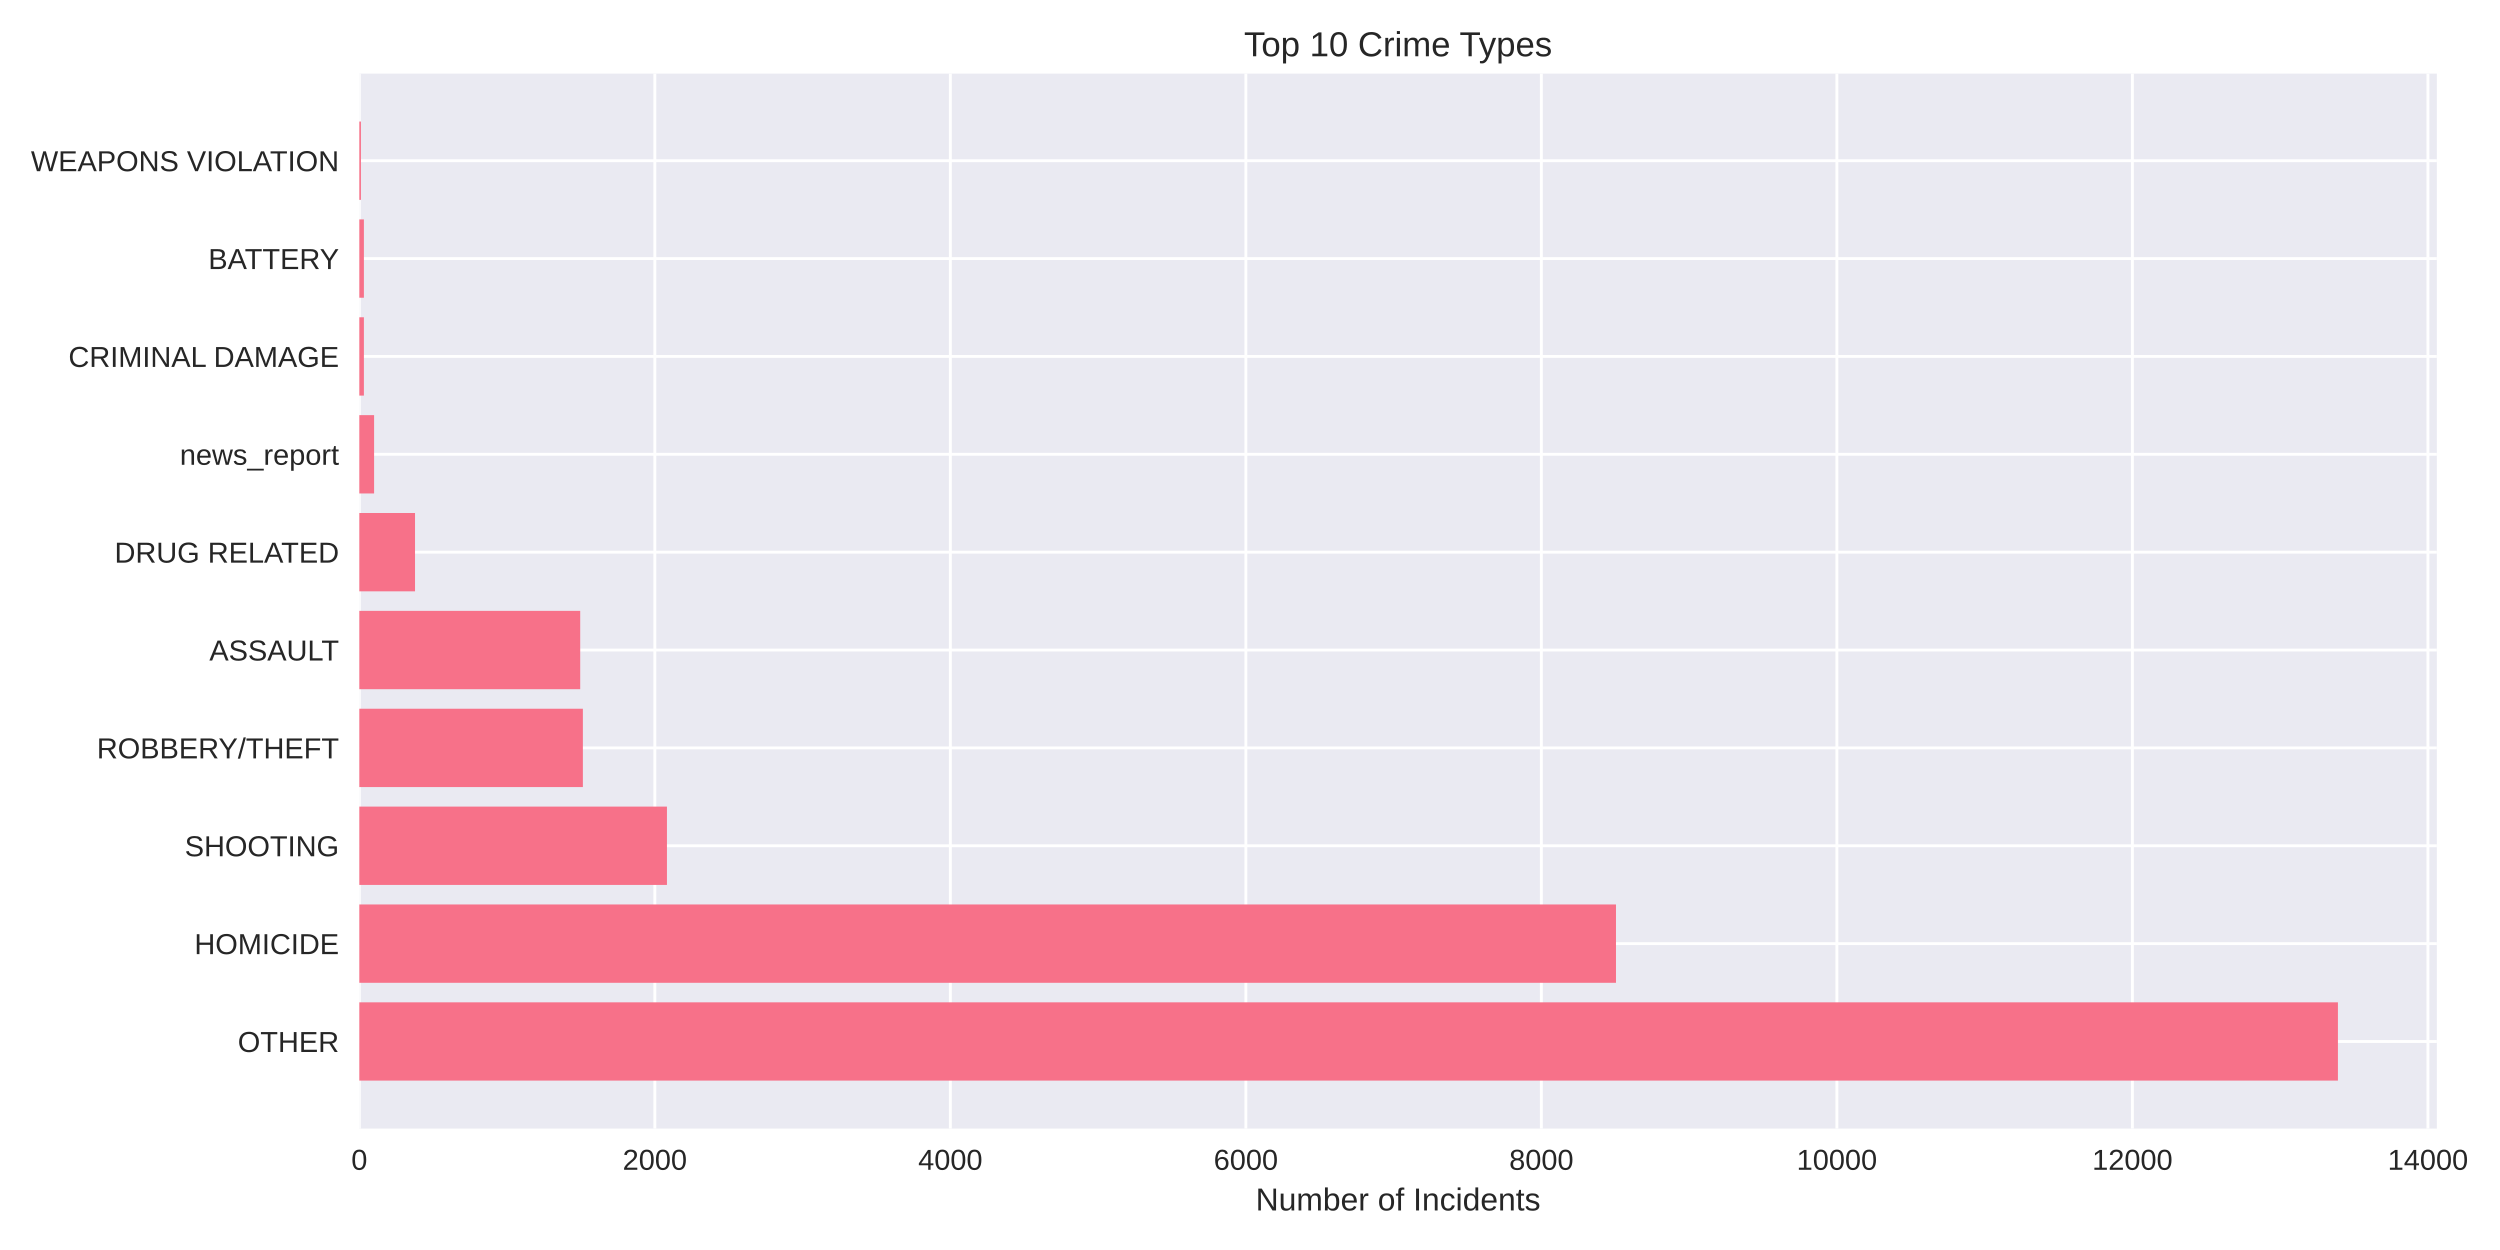
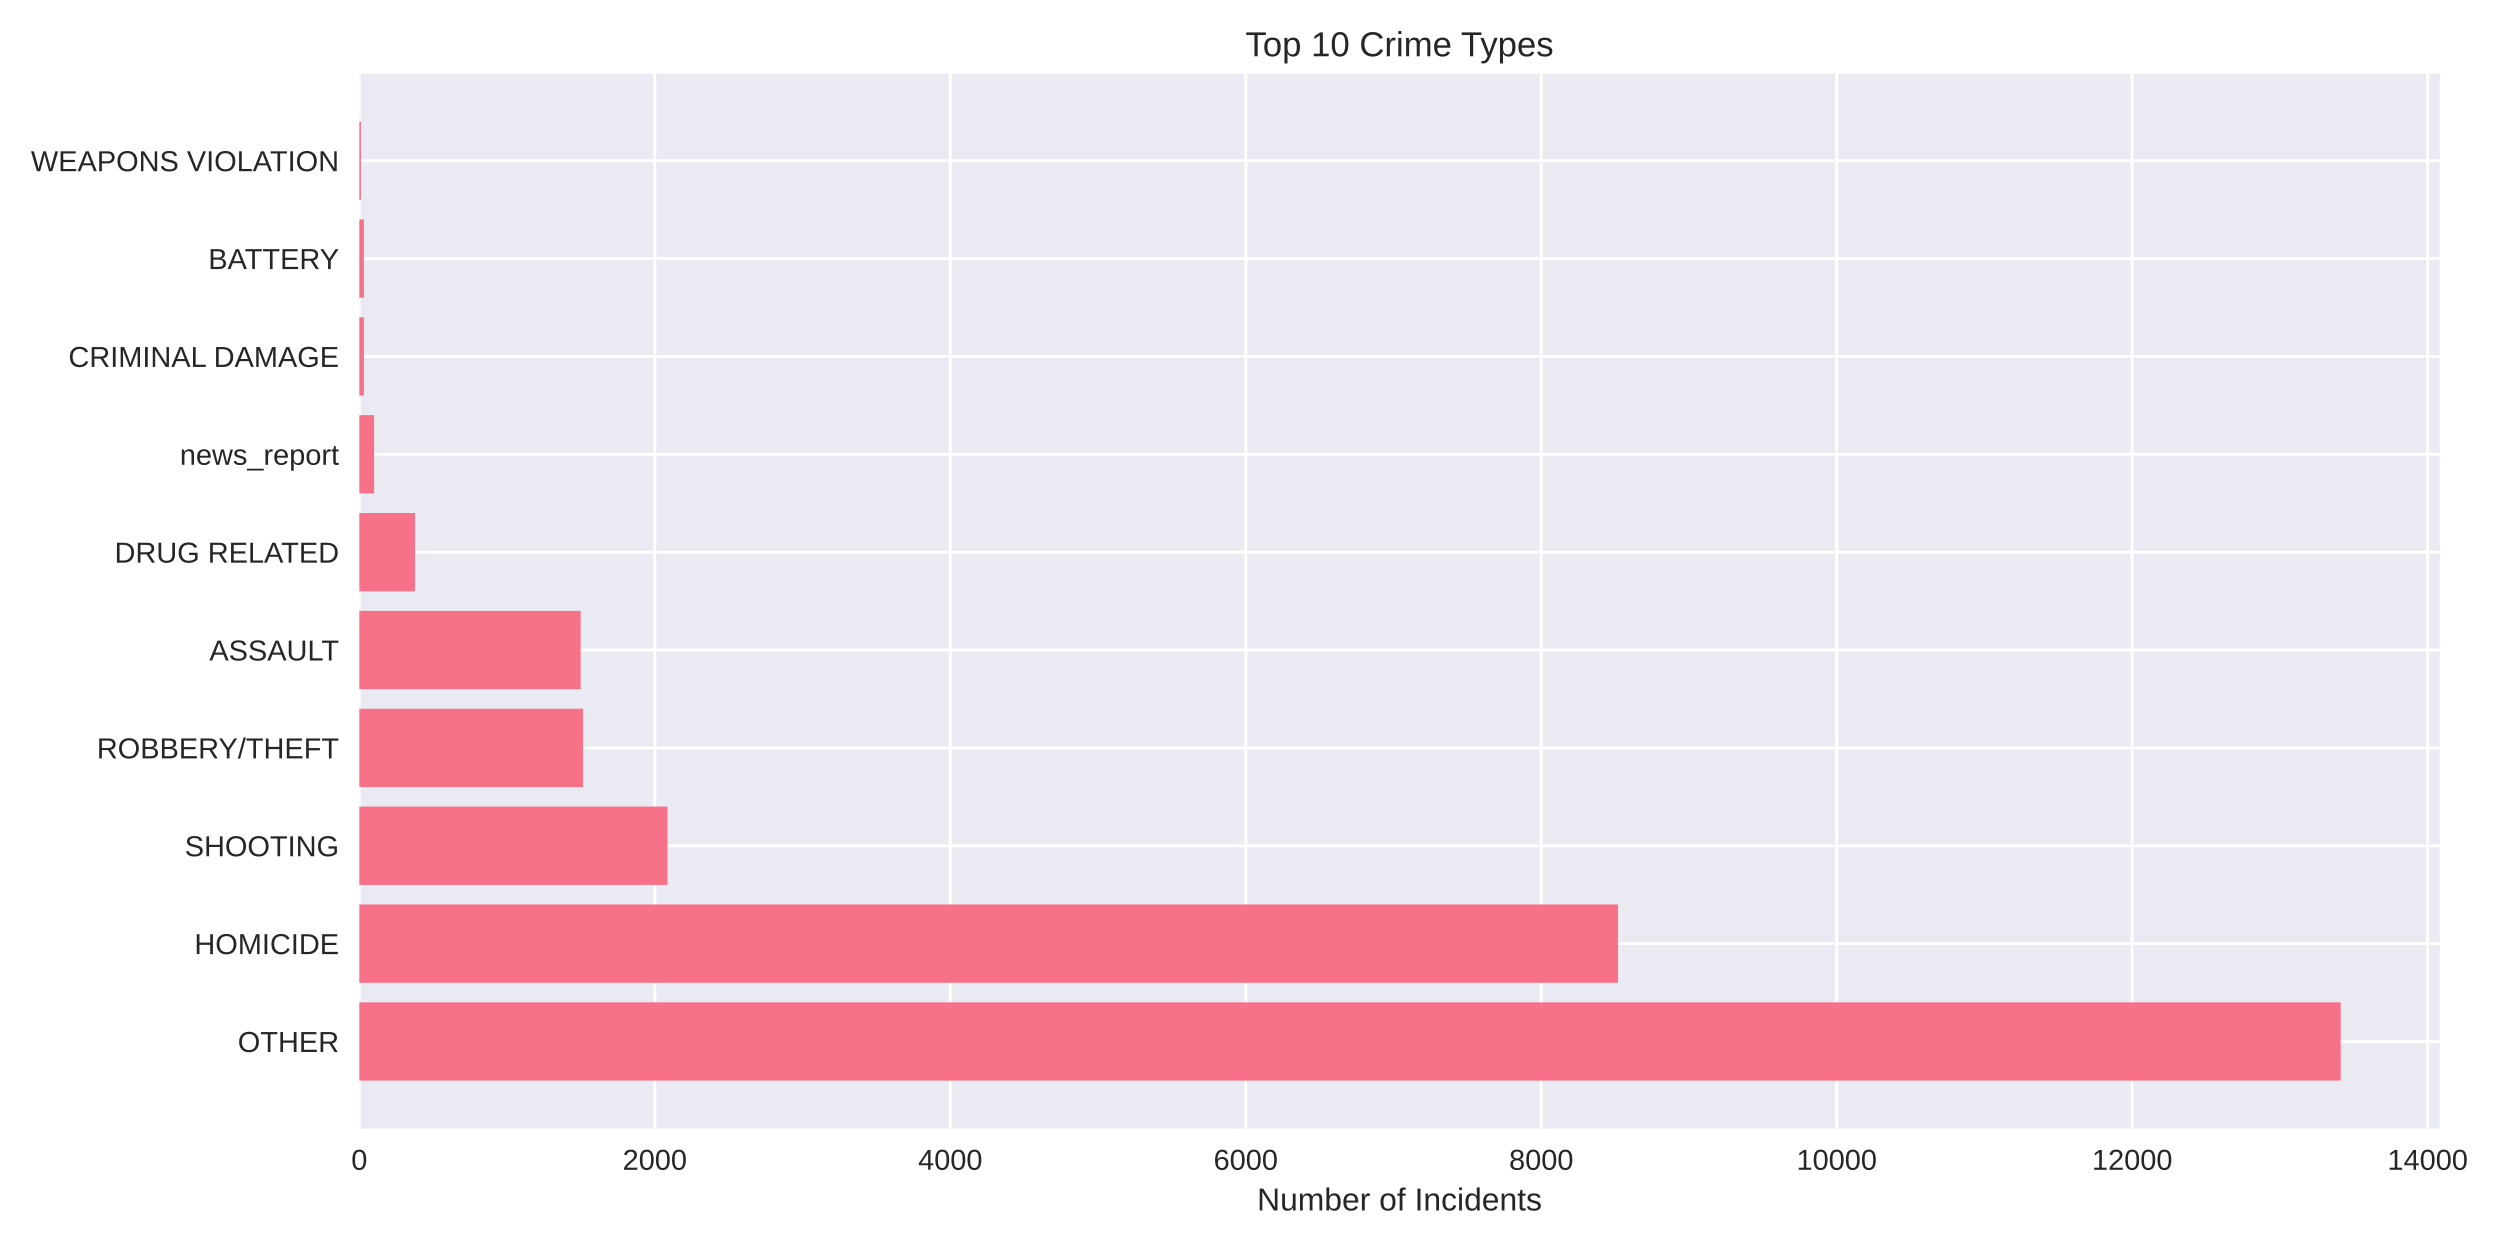
<svg xmlns="http://www.w3.org/2000/svg" width="864pt" height="432pt" viewBox="0 0 864 432" version="1.1">
  <defs>
    <style type="text/css">*{stroke-linejoin: round; stroke-linecap: butt}</style>
  </defs>
  <g id="figure_1">
    <g id="patch_1">
      <path d="M 0 432  L 864 432  L 864 0  L 0 0  z " style="fill: #ffffff" />
    </g>
    <g id="axes_1">
      <g id="patch_2">
-         <path d="M 124.18 390.04  L 842.179 390.04  L 842.179 25.44  L 124.18 25.44  z " style="fill: #eaeaf2" />
+         <path d="M 124.18 390.04  L 843.173 390.04  L 843.173 25.44  L 124.18 25.44  z " style="fill: #eaeaf2" />
      </g>
      <g id="matplotlib.axis_1">
        <g id="xtick_1">
          <g id="line2d_1">
-             <path d="M 124.18 390.04  L 124.18 25.44  " clip-path="url(#p82b300f14e)" style="fill: none; stroke: #ffffff; stroke-linecap: round" />
+             <path d="M 124.18 390.04  L 124.18 25.44  " clip-path="url(#pf420b6b4c8)" style="fill: none; stroke: #ffffff; stroke-linecap: round" />
          </g>
          <g id="line2d_2" />
          <g id="text_1">
            <text style="fill: #262626; font: 10px 'Arial', 'Liberation Sans', 'DejaVu Sans', 'Bitstream Vera Sans', sans-serif; text-anchor: middle" x="124.18" y="404.287" transform="rotate(-0 124.18 404.2869)">0</text>
          </g>
        </g>
        <g id="xtick_2">
          <g id="line2d_3">
-             <path d="M 226.31 390.04  L 226.31 25.44  " clip-path="url(#p82b300f14e)" style="fill: none; stroke: #ffffff; stroke-linecap: round" />
+             <path d="M 226.298 390.04  L 226.298 25.44  " clip-path="url(#pf420b6b4c8)" style="fill: none; stroke: #ffffff; stroke-linecap: round" />
          </g>
          <g id="line2d_4" />
          <g id="text_2">
-             <text style="fill: #262626; font: 10px 'Arial', 'Liberation Sans', 'DejaVu Sans', 'Bitstream Vera Sans', sans-serif; text-anchor: middle" x="226.31" y="404.287" transform="rotate(-0 226.3095 404.2869)">2000</text>
+             <text style="fill: #262626; font: 10px 'Arial', 'Liberation Sans', 'DejaVu Sans', 'Bitstream Vera Sans', sans-serif; text-anchor: middle" x="226.298" y="404.287" transform="rotate(-0 226.2984 404.2869)">2000</text>
          </g>
        </g>
        <g id="xtick_3">
          <g id="line2d_5">
-             <path d="M 328.439 390.04  L 328.439 25.44  " clip-path="url(#p82b300f14e)" style="fill: none; stroke: #ffffff; stroke-linecap: round" />
+             <path d="M 328.417 390.04  L 328.417 25.44  " clip-path="url(#pf420b6b4c8)" style="fill: none; stroke: #ffffff; stroke-linecap: round" />
          </g>
          <g id="line2d_6" />
          <g id="text_3">
-             <text style="fill: #262626; font: 10px 'Arial', 'Liberation Sans', 'DejaVu Sans', 'Bitstream Vera Sans', sans-serif; text-anchor: middle" x="328.439" y="404.287" transform="rotate(-0 328.439 404.2869)">4000</text>
+             <text style="fill: #262626; font: 10px 'Arial', 'Liberation Sans', 'DejaVu Sans', 'Bitstream Vera Sans', sans-serif; text-anchor: middle" x="328.417" y="404.287" transform="rotate(-0 328.4168 404.2869)">4000</text>
          </g>
        </g>
        <g id="xtick_4">
          <g id="line2d_7">
-             <path d="M 430.569 390.04  L 430.569 25.44  " clip-path="url(#p82b300f14e)" style="fill: none; stroke: #ffffff; stroke-linecap: round" />
+             <path d="M 430.535 390.04  L 430.535 25.44  " clip-path="url(#pf420b6b4c8)" style="fill: none; stroke: #ffffff; stroke-linecap: round" />
          </g>
          <g id="line2d_8" />
          <g id="text_4">
-             <text style="fill: #262626; font: 10px 'Arial', 'Liberation Sans', 'DejaVu Sans', 'Bitstream Vera Sans', sans-serif; text-anchor: middle" x="430.569" y="404.287" transform="rotate(-0 430.5685 404.2869)">6000</text>
+             <text style="fill: #262626; font: 10px 'Arial', 'Liberation Sans', 'DejaVu Sans', 'Bitstream Vera Sans', sans-serif; text-anchor: middle" x="430.535" y="404.287" transform="rotate(-0 430.5353 404.2869)">6000</text>
          </g>
        </g>
        <g id="xtick_5">
          <g id="line2d_9">
-             <path d="M 532.698 390.04  L 532.698 25.44  " clip-path="url(#p82b300f14e)" style="fill: none; stroke: #ffffff; stroke-linecap: round" />
+             <path d="M 532.654 390.04  L 532.654 25.44  " clip-path="url(#pf420b6b4c8)" style="fill: none; stroke: #ffffff; stroke-linecap: round" />
          </g>
          <g id="line2d_10" />
          <g id="text_5">
-             <text style="fill: #262626; font: 10px 'Arial', 'Liberation Sans', 'DejaVu Sans', 'Bitstream Vera Sans', sans-serif; text-anchor: middle" x="532.698" y="404.287" transform="rotate(-0 532.698 404.2869)">8000</text>
+             <text style="fill: #262626; font: 10px 'Arial', 'Liberation Sans', 'DejaVu Sans', 'Bitstream Vera Sans', sans-serif; text-anchor: middle" x="532.654" y="404.287" transform="rotate(-0 532.6537 404.2869)">8000</text>
          </g>
        </g>
        <g id="xtick_6">
          <g id="line2d_11">
-             <path d="M 634.828 390.04  L 634.828 25.44  " clip-path="url(#p82b300f14e)" style="fill: none; stroke: #ffffff; stroke-linecap: round" />
+             <path d="M 634.772 390.04  L 634.772 25.44  " clip-path="url(#pf420b6b4c8)" style="fill: none; stroke: #ffffff; stroke-linecap: round" />
          </g>
          <g id="line2d_12" />
          <g id="text_6">
-             <text style="fill: #262626; font: 10px 'Arial', 'Liberation Sans', 'DejaVu Sans', 'Bitstream Vera Sans', sans-serif; text-anchor: middle" x="634.828" y="404.287" transform="rotate(-0 634.8276 404.2869)">10000</text>
+             <text style="fill: #262626; font: 10px 'Arial', 'Liberation Sans', 'DejaVu Sans', 'Bitstream Vera Sans', sans-serif; text-anchor: middle" x="634.772" y="404.287" transform="rotate(-0 634.7721 404.2869)">10000</text>
          </g>
        </g>
        <g id="xtick_7">
          <g id="line2d_13">
-             <path d="M 736.957 390.04  L 736.957 25.44  " clip-path="url(#p82b300f14e)" style="fill: none; stroke: #ffffff; stroke-linecap: round" />
+             <path d="M 736.891 390.04  L 736.891 25.44  " clip-path="url(#pf420b6b4c8)" style="fill: none; stroke: #ffffff; stroke-linecap: round" />
          </g>
          <g id="line2d_14" />
          <g id="text_7">
-             <text style="fill: #262626; font: 10px 'Arial', 'Liberation Sans', 'DejaVu Sans', 'Bitstream Vera Sans', sans-serif; text-anchor: middle" x="736.957" y="404.287" transform="rotate(-0 736.9571 404.2869)">12000</text>
+             <text style="fill: #262626; font: 10px 'Arial', 'Liberation Sans', 'DejaVu Sans', 'Bitstream Vera Sans', sans-serif; text-anchor: middle" x="736.891" y="404.287" transform="rotate(-0 736.8905 404.2869)">12000</text>
          </g>
        </g>
        <g id="xtick_8">
          <g id="line2d_15">
-             <path d="M 839.087 390.04  L 839.087 25.44  " clip-path="url(#p82b300f14e)" style="fill: none; stroke: #ffffff; stroke-linecap: round" />
+             <path d="M 839.009 390.04  L 839.009 25.44  " clip-path="url(#pf420b6b4c8)" style="fill: none; stroke: #ffffff; stroke-linecap: round" />
          </g>
          <g id="line2d_16" />
          <g id="text_8">
-             <text style="fill: #262626; font: 10px 'Arial', 'Liberation Sans', 'DejaVu Sans', 'Bitstream Vera Sans', sans-serif; text-anchor: middle" x="839.087" y="404.287" transform="rotate(-0 839.0866 404.2869)">14000</text>
+             <text style="fill: #262626; font: 10px 'Arial', 'Liberation Sans', 'DejaVu Sans', 'Bitstream Vera Sans', sans-serif; text-anchor: middle" x="839.009" y="404.287" transform="rotate(-0 839.009 404.2869)">14000</text>
          </g>
        </g>
        <g id="text_9">
-           <text style="fill: #262626; font: 11px 'Arial', 'Liberation Sans', 'DejaVu Sans', 'Bitstream Vera Sans', sans-serif; text-anchor: middle" x="483.179" y="418.333" transform="rotate(-0 483.1793 418.3334)">Number of Incidents</text>
+           <text style="fill: #262626; font: 11px 'Arial', 'Liberation Sans', 'DejaVu Sans', 'Bitstream Vera Sans', sans-serif; text-anchor: middle" x="483.676" y="418.333" transform="rotate(-0 483.6764 418.3334)">Number of Incidents</text>
        </g>
      </g>
      <g id="matplotlib.axis_2">
        <g id="ytick_1">
          <g id="line2d_17">
-             <path d="M 124.18 359.939  L 842.179 359.939  " clip-path="url(#p82b300f14e)" style="fill: none; stroke: #ffffff; stroke-linecap: round" />
+             <path d="M 124.18 359.939  L 843.173 359.939  " clip-path="url(#pf420b6b4c8)" style="fill: none; stroke: #ffffff; stroke-linecap: round" />
          </g>
          <g id="line2d_18" />
          <g id="text_10">
            <text style="fill: #262626; font: 10px 'Arial', 'Liberation Sans', 'DejaVu Sans', 'Bitstream Vera Sans', sans-serif; text-anchor: end" x="117.18" y="363.562" transform="rotate(-0 117.18 363.562)">OTHER</text>
          </g>
        </g>
        <g id="ytick_2">
          <g id="line2d_19">
-             <path d="M 124.18 326.117  L 842.179 326.117  " clip-path="url(#p82b300f14e)" style="fill: none; stroke: #ffffff; stroke-linecap: round" />
+             <path d="M 124.18 326.117  L 843.173 326.117  " clip-path="url(#pf420b6b4c8)" style="fill: none; stroke: #ffffff; stroke-linecap: round" />
          </g>
          <g id="line2d_20" />
          <g id="text_11">
            <text style="fill: #262626; font: 10px 'Arial', 'Liberation Sans', 'DejaVu Sans', 'Bitstream Vera Sans', sans-serif; text-anchor: end" x="117.18" y="329.74" transform="rotate(-0 117.18 329.7401)">HOMICIDE</text>
          </g>
        </g>
        <g id="ytick_3">
          <g id="line2d_21">
-             <path d="M 124.18 292.295  L 842.179 292.295  " clip-path="url(#p82b300f14e)" style="fill: none; stroke: #ffffff; stroke-linecap: round" />
+             <path d="M 124.18 292.295  L 843.173 292.295  " clip-path="url(#pf420b6b4c8)" style="fill: none; stroke: #ffffff; stroke-linecap: round" />
          </g>
          <g id="line2d_22" />
          <g id="text_12">
            <text style="fill: #262626; font: 10px 'Arial', 'Liberation Sans', 'DejaVu Sans', 'Bitstream Vera Sans', sans-serif; text-anchor: end" x="117.18" y="295.918" transform="rotate(-0 117.18 295.9182)">SHOOTING</text>
          </g>
        </g>
        <g id="ytick_4">
          <g id="line2d_23">
-             <path d="M 124.18 258.473  L 842.179 258.473  " clip-path="url(#p82b300f14e)" style="fill: none; stroke: #ffffff; stroke-linecap: round" />
+             <path d="M 124.18 258.473  L 843.173 258.473  " clip-path="url(#pf420b6b4c8)" style="fill: none; stroke: #ffffff; stroke-linecap: round" />
          </g>
          <g id="line2d_24" />
          <g id="text_13">
            <text style="fill: #262626; font: 10px 'Arial', 'Liberation Sans', 'DejaVu Sans', 'Bitstream Vera Sans', sans-serif; text-anchor: end" x="117.18" y="262.096" transform="rotate(-0 117.18 262.0963)">ROBBERY/THEFT</text>
          </g>
        </g>
        <g id="ytick_5">
          <g id="line2d_25">
-             <path d="M 124.18 224.651  L 842.179 224.651  " clip-path="url(#p82b300f14e)" style="fill: none; stroke: #ffffff; stroke-linecap: round" />
+             <path d="M 124.18 224.651  L 843.173 224.651  " clip-path="url(#pf420b6b4c8)" style="fill: none; stroke: #ffffff; stroke-linecap: round" />
          </g>
          <g id="line2d_26" />
          <g id="text_14">
            <text style="fill: #262626; font: 10px 'Arial', 'Liberation Sans', 'DejaVu Sans', 'Bitstream Vera Sans', sans-serif; text-anchor: end" x="117.18" y="228.274" transform="rotate(-0 117.18 228.2744)">ASSAULT</text>
          </g>
        </g>
        <g id="ytick_6">
          <g id="line2d_27">
-             <path d="M 124.18 190.829  L 842.179 190.829  " clip-path="url(#p82b300f14e)" style="fill: none; stroke: #ffffff; stroke-linecap: round" />
+             <path d="M 124.18 190.829  L 843.173 190.829  " clip-path="url(#pf420b6b4c8)" style="fill: none; stroke: #ffffff; stroke-linecap: round" />
          </g>
          <g id="line2d_28" />
          <g id="text_15">
            <text style="fill: #262626; font: 10px 'Arial', 'Liberation Sans', 'DejaVu Sans', 'Bitstream Vera Sans', sans-serif; text-anchor: end" x="117.18" y="194.452" transform="rotate(-0 117.18 194.4525)">DRUG RELATED</text>
          </g>
        </g>
        <g id="ytick_7">
          <g id="line2d_29">
-             <path d="M 124.18 157.007  L 842.179 157.007  " clip-path="url(#p82b300f14e)" style="fill: none; stroke: #ffffff; stroke-linecap: round" />
+             <path d="M 124.18 157.007  L 843.173 157.007  " clip-path="url(#pf420b6b4c8)" style="fill: none; stroke: #ffffff; stroke-linecap: round" />
          </g>
          <g id="line2d_30" />
          <g id="text_16">
            <text style="fill: #262626; font: 10px 'Arial', 'Liberation Sans', 'DejaVu Sans', 'Bitstream Vera Sans', sans-serif; text-anchor: end" x="117.18" y="160.631" transform="rotate(-0 117.18 160.6306)">news_report</text>
          </g>
        </g>
        <g id="ytick_8">
          <g id="line2d_31">
-             <path d="M 124.18 123.185  L 842.179 123.185  " clip-path="url(#p82b300f14e)" style="fill: none; stroke: #ffffff; stroke-linecap: round" />
+             <path d="M 124.18 123.185  L 843.173 123.185  " clip-path="url(#pf420b6b4c8)" style="fill: none; stroke: #ffffff; stroke-linecap: round" />
          </g>
          <g id="line2d_32" />
          <g id="text_17">
            <text style="fill: #262626; font: 10px 'Arial', 'Liberation Sans', 'DejaVu Sans', 'Bitstream Vera Sans', sans-serif; text-anchor: end" x="117.18" y="126.809" transform="rotate(-0 117.18 126.8087)">CRIMINAL DAMAGE</text>
          </g>
        </g>
        <g id="ytick_9">
          <g id="line2d_33">
-             <path d="M 124.18 89.363  L 842.179 89.363  " clip-path="url(#p82b300f14e)" style="fill: none; stroke: #ffffff; stroke-linecap: round" />
+             <path d="M 124.18 89.363  L 843.173 89.363  " clip-path="url(#pf420b6b4c8)" style="fill: none; stroke: #ffffff; stroke-linecap: round" />
          </g>
          <g id="line2d_34" />
          <g id="text_18">
            <text style="fill: #262626; font: 10px 'Arial', 'Liberation Sans', 'DejaVu Sans', 'Bitstream Vera Sans', sans-serif; text-anchor: end" x="117.18" y="92.987" transform="rotate(-0 117.18 92.98681)">BATTERY</text>
          </g>
        </g>
        <g id="ytick_10">
          <g id="line2d_35">
-             <path d="M 124.18 55.541  L 842.179 55.541  " clip-path="url(#p82b300f14e)" style="fill: none; stroke: #ffffff; stroke-linecap: round" />
+             <path d="M 124.18 55.541  L 843.173 55.541  " clip-path="url(#pf420b6b4c8)" style="fill: none; stroke: #ffffff; stroke-linecap: round" />
          </g>
          <g id="line2d_36" />
          <g id="text_19">
            <text style="fill: #262626; font: 10px 'Arial', 'Liberation Sans', 'DejaVu Sans', 'Bitstream Vera Sans', sans-serif; text-anchor: end" x="117.18" y="59.165" transform="rotate(-0 117.18 59.16492)">WEAPONS VIOLATION</text>
          </g>
        </g>
      </g>
      <g id="patch_3">
-         <path d="M 124.18 373.467  L 807.988 373.467  L 807.988 346.41  L 124.18 346.41  z " clip-path="url(#p82b300f14e)" style="fill: #f77189" />
+         <path d="M 124.18 373.467  L 808.935 373.467  L 808.935 346.41  L 124.18 346.41  z " clip-path="url(#pf420b6b4c8)" style="fill: #f77189" />
      </g>
      <g id="patch_4">
-         <path d="M 124.18 339.645  L 558.486 339.645  L 558.486 312.588  L 124.18 312.588  z " clip-path="url(#p82b300f14e)" style="fill: #f77189" />
+         <path d="M 124.18 339.645  L 559.204 339.645  L 559.204 312.588  L 124.18 312.588  z " clip-path="url(#pf420b6b4c8)" style="fill: #f77189" />
      </g>
      <g id="patch_5">
-         <path d="M 124.18 305.823  L 230.497 305.823  L 230.497 278.766  L 124.18 278.766  z " clip-path="url(#p82b300f14e)" style="fill: #f77189" />
+         <path d="M 124.18 305.823  L 230.69 305.823  L 230.69 278.766  L 124.18 278.766  z " clip-path="url(#pf420b6b4c8)" style="fill: #f77189" />
      </g>
      <g id="patch_6">
-         <path d="M 124.18 272.002  L 201.441 272.002  L 201.441 244.944  L 124.18 244.944  z " clip-path="url(#p82b300f14e)" style="fill: #f77189" />
+         <path d="M 124.18 272.002  L 201.484 272.002  L 201.484 244.944  L 124.18 244.944  z " clip-path="url(#pf420b6b4c8)" style="fill: #f77189" />
      </g>
      <g id="patch_7">
-         <path d="M 124.18 238.18  L 200.522 238.18  L 200.522 211.122  L 124.18 211.122  z " clip-path="url(#p82b300f14e)" style="fill: #f77189" />
+         <path d="M 124.18 238.18  L 200.667 238.18  L 200.667 211.122  L 124.18 211.122  z " clip-path="url(#pf420b6b4c8)" style="fill: #f77189" />
      </g>
      <g id="patch_8">
-         <path d="M 124.18 204.358  L 143.431 204.358  L 143.431 177.3  L 124.18 177.3  z " clip-path="url(#p82b300f14e)" style="fill: #f77189" />
+         <path d="M 124.18 204.358  L 143.429 204.358  L 143.429 177.3  L 124.18 177.3  z " clip-path="url(#pf420b6b4c8)" style="fill: #f77189" />
      </g>
      <g id="patch_9">
-         <path d="M 124.18 170.536  L 129.286 170.536  L 129.286 143.478  L 124.18 143.478  z " clip-path="url(#p82b300f14e)" style="fill: #f77189" />
+         <path d="M 124.18 170.536  L 129.286 170.536  L 129.286 143.478  L 124.18 143.478  z " clip-path="url(#pf420b6b4c8)" style="fill: #f77189" />
      </g>
      <g id="patch_10">
-         <path d="M 124.18 136.714  L 125.763 136.714  L 125.763 109.657  L 124.18 109.657  z " clip-path="url(#p82b300f14e)" style="fill: #f77189" />
+         <path d="M 124.18 136.714  L 125.763 136.714  L 125.763 109.657  L 124.18 109.657  z " clip-path="url(#pf420b6b4c8)" style="fill: #f77189" />
      </g>
      <g id="patch_11">
-         <path d="M 124.18 102.892  L 125.763 102.892  L 125.763 75.835  L 124.18 75.835  z " clip-path="url(#p82b300f14e)" style="fill: #f77189" />
+         <path d="M 124.18 102.892  L 125.763 102.892  L 125.763 75.835  L 124.18 75.835  z " clip-path="url(#pf420b6b4c8)" style="fill: #f77189" />
      </g>
      <g id="patch_12">
-         <path d="M 124.18 69.07  L 124.742 69.07  L 124.742 42.013  L 124.18 42.013  z " clip-path="url(#p82b300f14e)" style="fill: #f77189" />
+         <path d="M 124.18 69.07  L 124.742 69.07  L 124.742 42.013  L 124.18 42.013  z " clip-path="url(#pf420b6b4c8)" style="fill: #f77189" />
      </g>
      <g id="patch_13">
        <path d="M 124.18 390.04  L 124.18 25.44  " style="fill: none" />
      </g>
      <g id="patch_14">
-         <path d="M 842.179 390.04  L 842.179 25.44  " style="fill: none" />
+         <path d="M 843.173 390.04  L 843.173 25.44  " style="fill: none" />
      </g>
      <g id="patch_15">
-         <path d="M 124.18 390.04  L 842.179 390.04  " style="fill: none" />
+         <path d="M 124.18 390.04  L 843.173 390.04  " style="fill: none" />
      </g>
      <g id="patch_16">
-         <path d="M 124.18 25.44  L 842.179 25.44  " style="fill: none" />
+         <path d="M 124.18 25.44  L 843.173 25.44  " style="fill: none" />
      </g>
      <g id="text_20">
-         <text style="fill: #262626; font: 12px 'Arial', 'Liberation Sans', 'DejaVu Sans', 'Bitstream Vera Sans', sans-serif; text-anchor: middle" x="483.179" y="19.44" transform="rotate(-0 483.1793 19.44)">Top 10 Crime Types</text>
+         <text style="fill: #262626; font: 12px 'Arial', 'Liberation Sans', 'DejaVu Sans', 'Bitstream Vera Sans', sans-serif; text-anchor: middle" x="483.676" y="19.44" transform="rotate(-0 483.6764 19.44)">Top 10 Crime Types</text>
      </g>
    </g>
  </g>
  <defs>
-     <clipPath id="p82b300f14e">
-       <rect x="124.18" y="25.44" width="717.999" height="364.6" />
+     <clipPath id="pf420b6b4c8">
+       <rect x="124.18" y="25.44" width="718.993" height="364.6" />
    </clipPath>
  </defs>
</svg>
